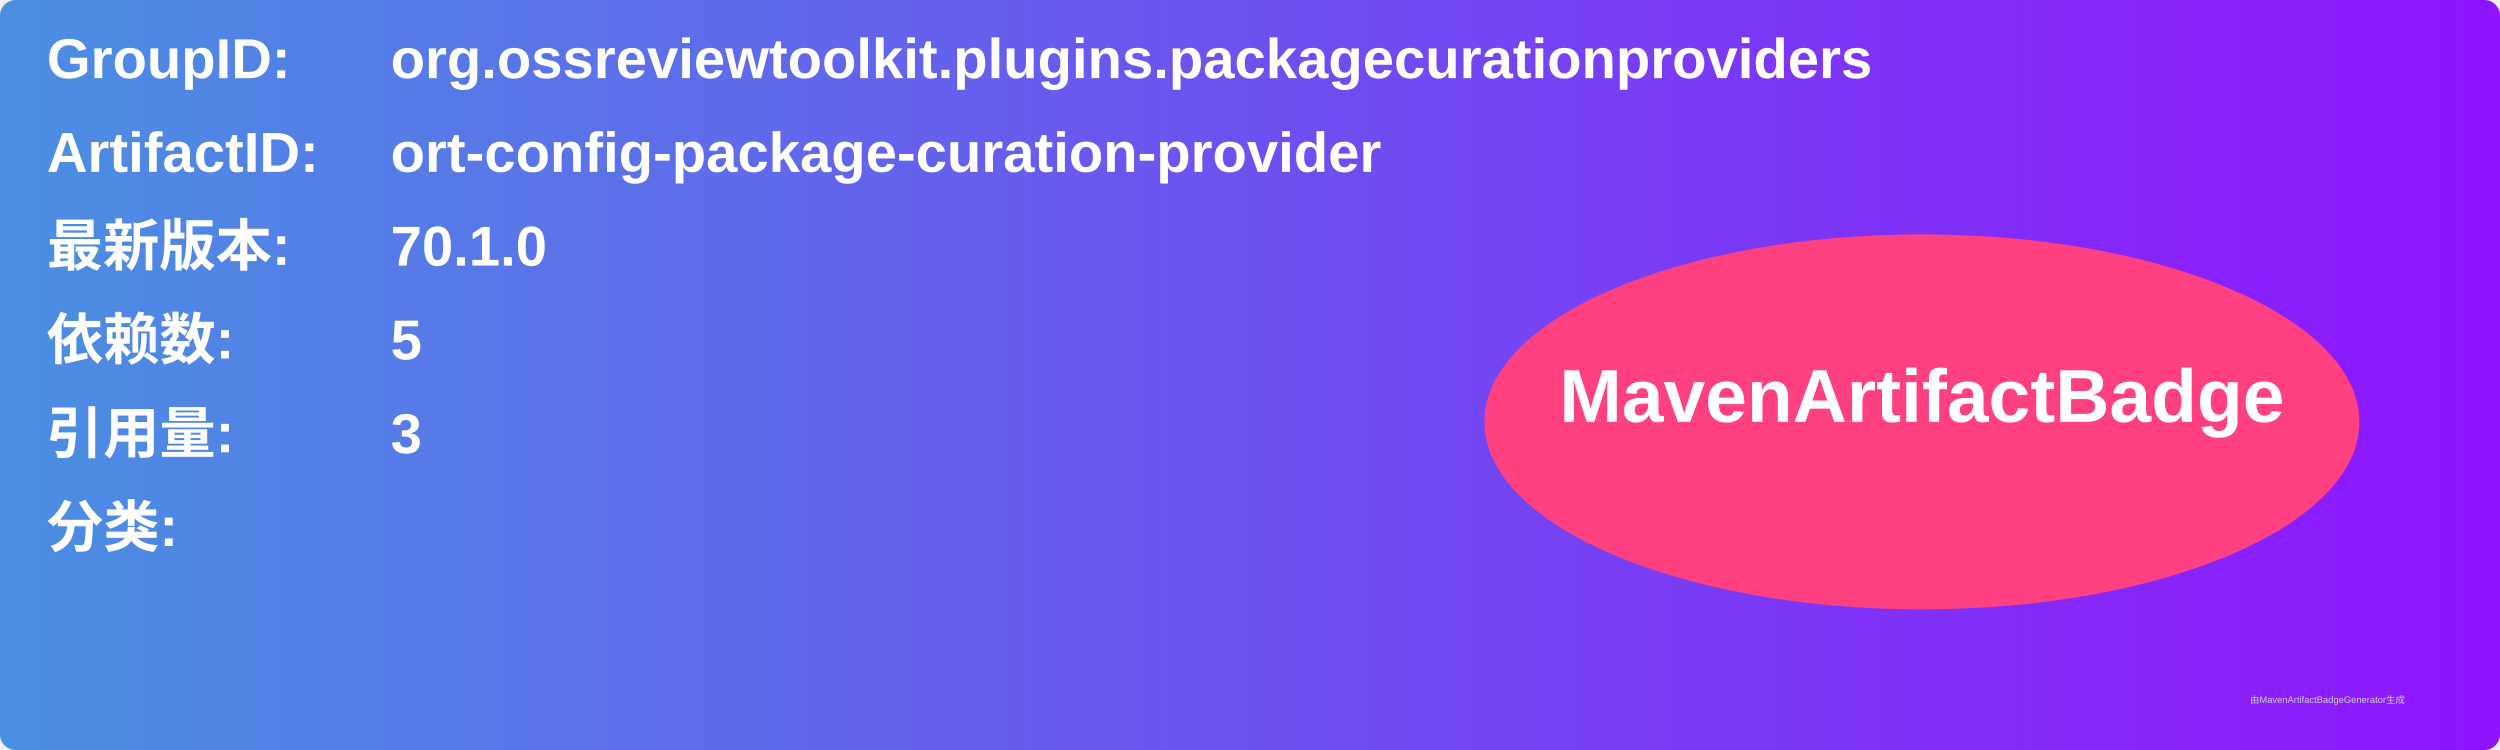
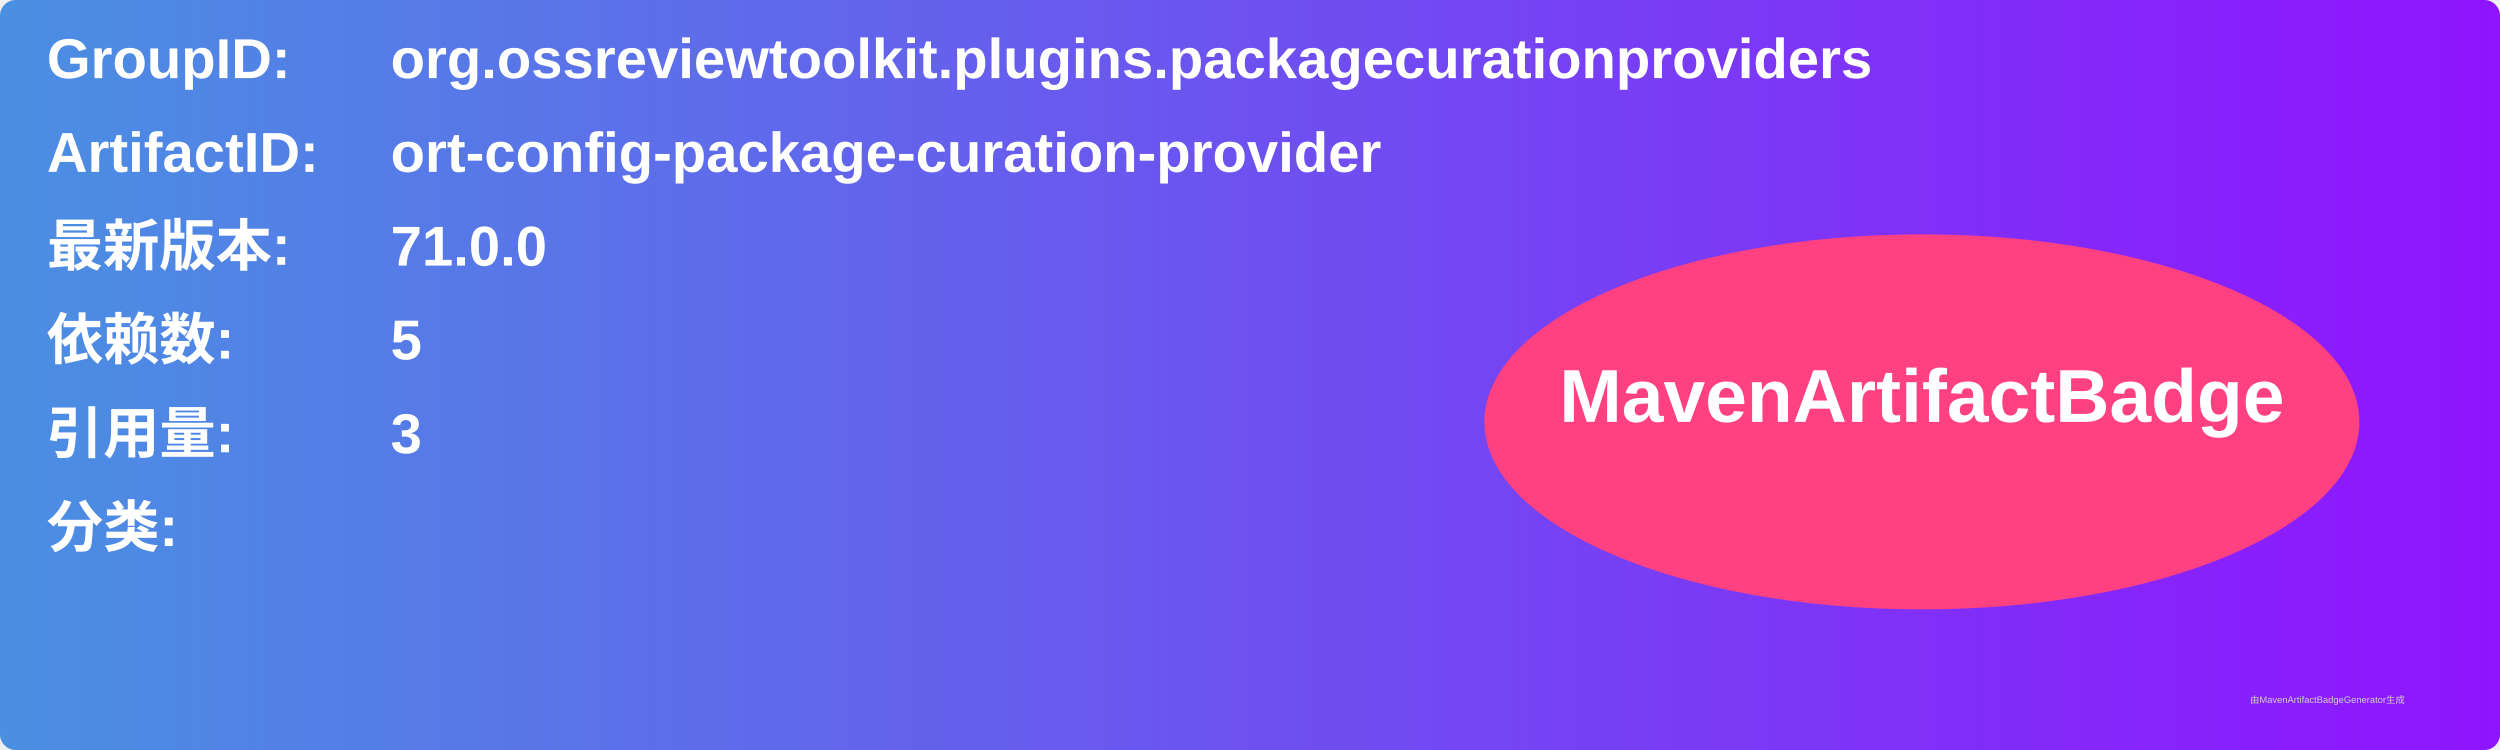
<svg xmlns="http://www.w3.org/2000/svg" width="800" height="240" viewBox="0 0 800 240">
  <linearGradient id="grad" x1="0%" y1="0%" x2="100%" y2="0%">
    <stop offset="0%" stop-color="#4a90e2" />
    <stop offset="100%" stop-color="#9013fe" />
  </linearGradient>
  <rect width="100%" height="100%" rx="5" ry="5" fill="url(#grad)" />
  <g transform="translate(15, 15)">
    <text x="0" y="10" font-family="Arial" font-size="18" fill="white" font-weight="bold" width="260">GroupID:</text>
    <text x="110" y="10" font-family="Arial" font-size="18" fill="white" font-weight="bold" width="460">org.ossreviewtoolkit.plugins.packagecurationproviders</text>
    <text x="0" y="40" font-family="Arial" font-size="18" fill="white" font-weight="bold" width="260">ArtifactID:</text>
    <text x="110" y="40" font-family="Arial" font-size="18" fill="white" font-weight="bold" width="460">ort-config-package-curation-provider</text>
    <text x="0" y="70" font-family="Arial" font-size="18" fill="white" font-weight="bold">最新版本:</text>
    <text x="110" y="70" font-family="Arial" font-size="18" fill="white" font-weight="bold">
-       <tspan font-weight="bold">70.1.0</tspan>
+       <tspan font-weight="bold">71.0.0</tspan>
    </text>
    <text x="0" y="100" font-family="Arial" font-size="18" fill="white" font-weight="bold">依赖数: </text>
    <text x="110" y="100" font-family="Arial" font-size="18" fill="white">
      <tspan font-weight="bold">5</tspan>
    </text>
    <text x="0" y="130" font-family="Arial" font-size="18" fill="white" font-weight="bold">引用量: </text>
    <text x="110" y="130" font-family="Arial" font-size="18" fill="white">
      <tspan font-weight="bold">3</tspan>
    </text>
    <text x="0" y="160" font-family="Arial" font-size="18" fill="white" font-weight="bold">分类:</text>
    <text x="10" y="190" font-family="Arial" font-size="10" fill="white">
      <tspan font-weight="bold" />
    </text>
    <ellipse cx="600" cy="120" rx="140" ry="60" fill="#ff4081" />
    <text x="600" y="120" text-anchor="middle" font-family="Arial" font-size="24" fill="white" font-weight="bold">MavenArtifactBadge</text>
  </g>
  <text x="720" y="225" font-family="Arial" font-size="3" fill="#d0d0d0">由MavenArtifactBadgeGenerator生成</text>
</svg>
